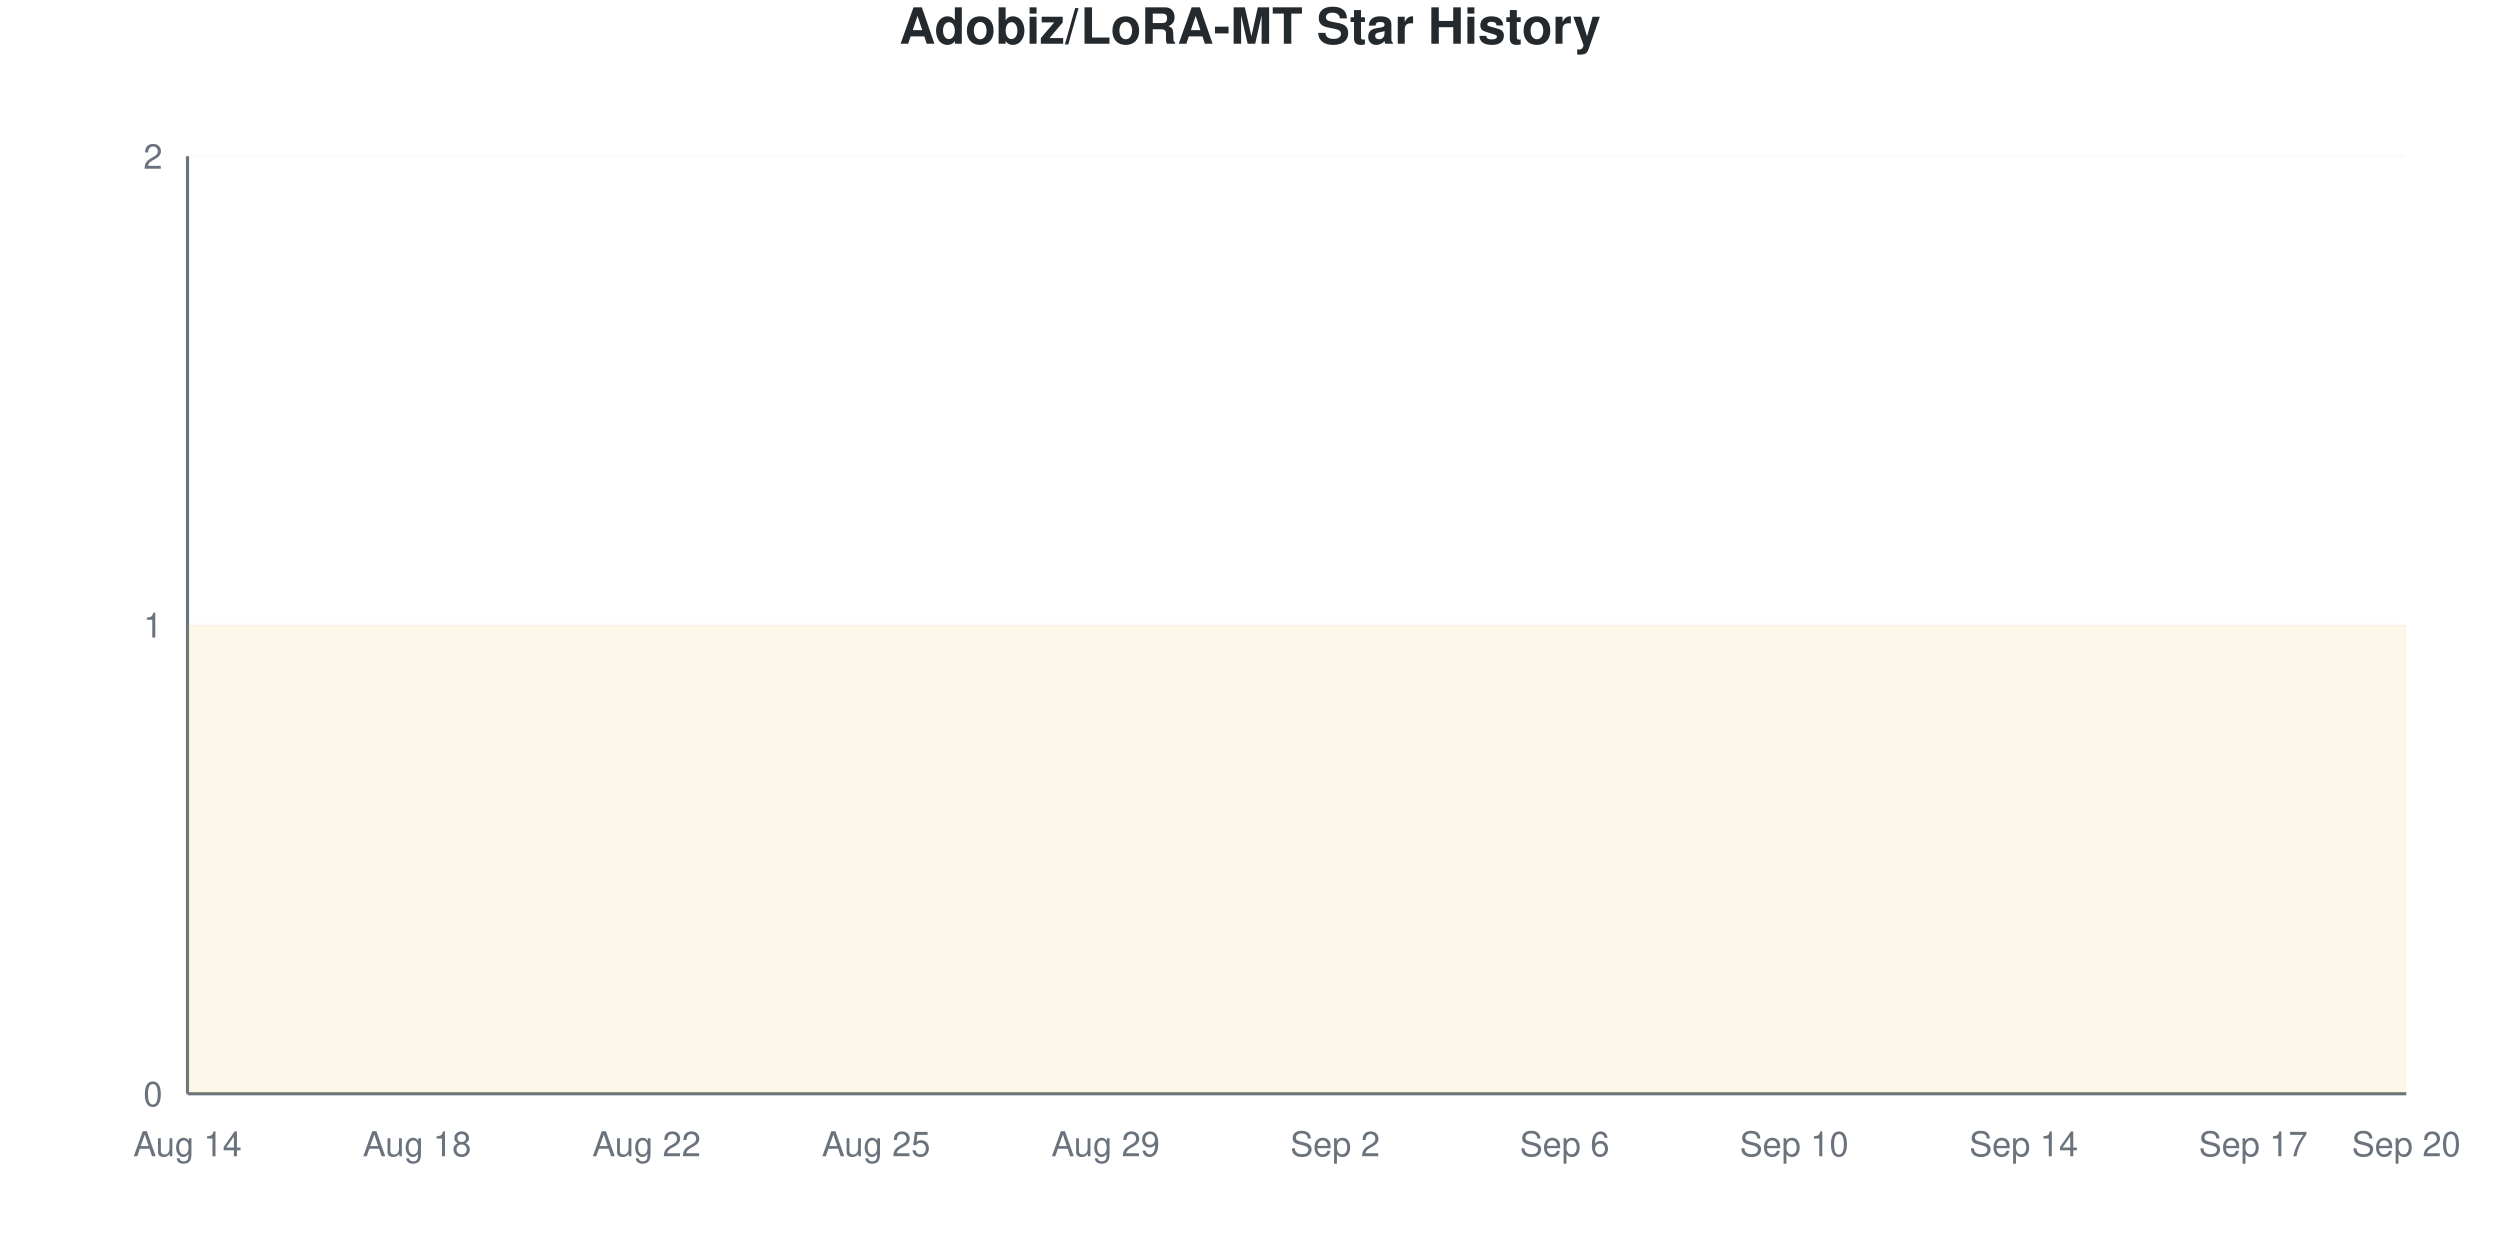
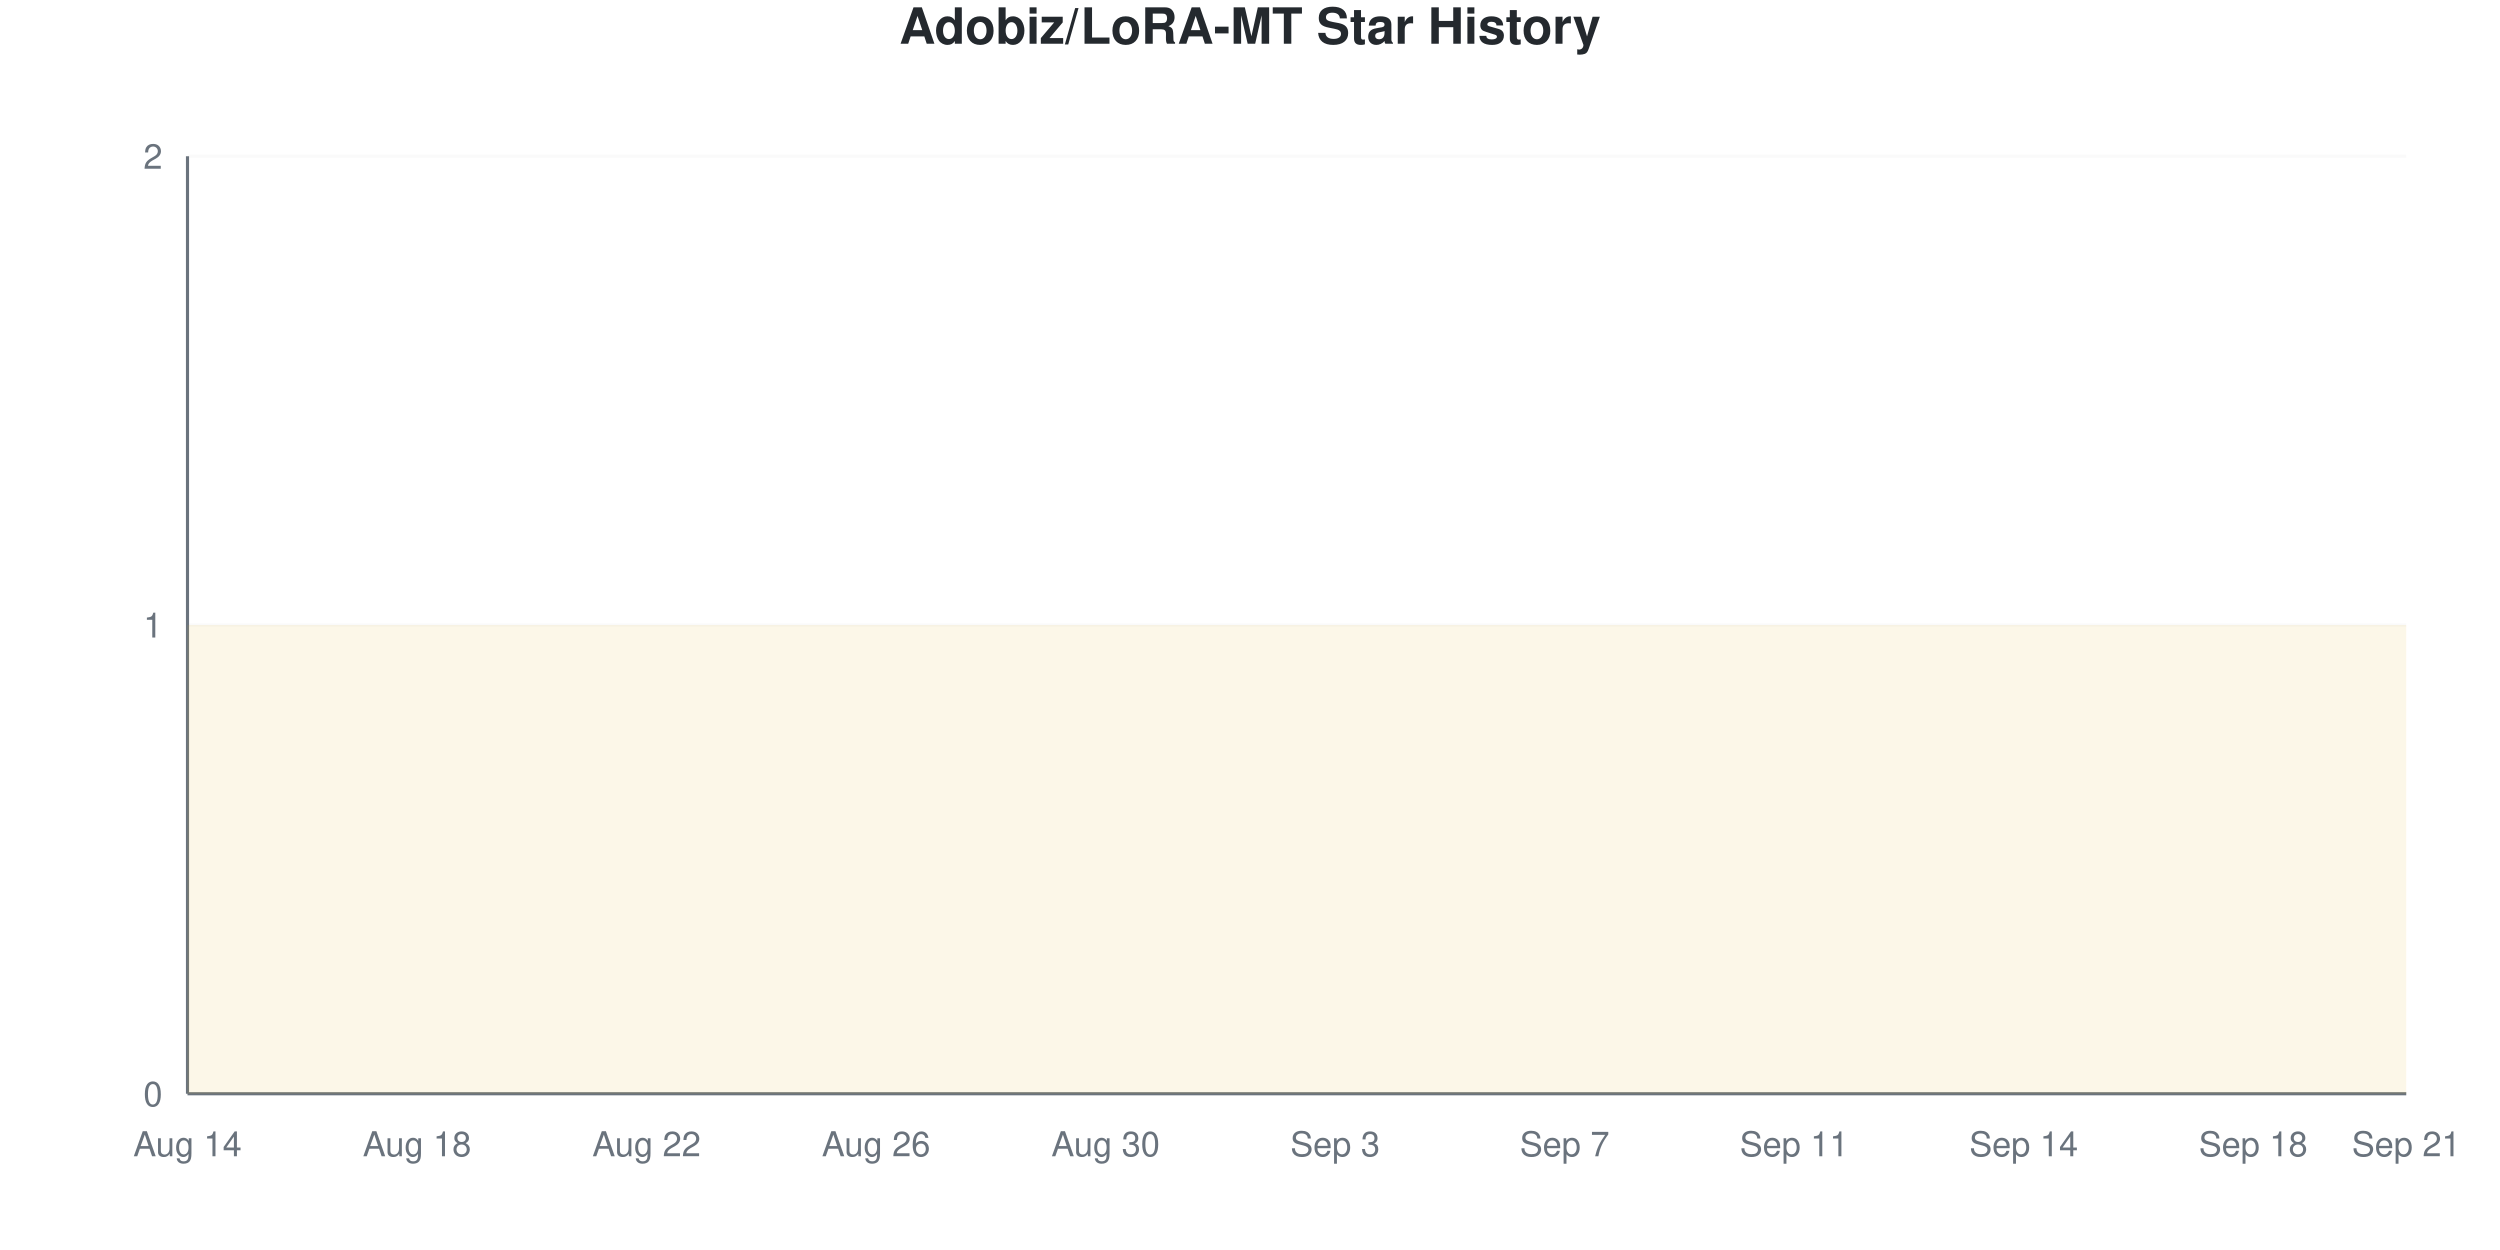
<svg xmlns="http://www.w3.org/2000/svg" viewBox="0 0 800 400" width="800" height="400">
  <style>
    @keyframes drawLine {
      to { stroke-dashoffset: 0; }
    }
    @keyframes fadeInPoint {
      from { opacity: 0; }
      to { opacity: 1; }
    }
    .data-line-0 {
      stroke-dasharray: 1290;
      stroke-dashoffset: 1290;
      animation: drawLine 2s ease-out forwards;
    }
    .data-point {
      opacity: 0;
      animation: fadeInPoint 0.5s ease-out forwards;
    }
    .chart-bg { fill: #fff; }
    .chart-text { fill: #24292e; }
    .chart-muted { fill: #6a737d; }
    .chart-grid { stroke: #eee; }
    .chart-axis { stroke: #6a737d; }
    @media (prefers-color-scheme: dark) {
      .chart-bg { fill: #0d1117; }
      .chart-text { fill: #e6edf3; }
      .chart-muted { fill: #8b949e; }
      .chart-grid { stroke: #21262d; }
      .chart-axis { stroke: #8b949e; }
    }
  </style>
  <rect width="800" height="400" class="chart-bg" />
  <text x="400" y="14" text-anchor="middle" class="chart-text" font-size="16" font-weight="bold" font-family="-apple-system, BlinkMacSystemFont, 'Segoe UI', Helvetica, Arial, sans-serif">Adobiz/LoRA-MT Star History</text>
  <g class="grid">
    <line x1="60" y1="350" x2="770" y2="350" class="chart-grid" stroke-opacity="0.3" />
    <text x="52" y="354" text-anchor="end" class="chart-muted" font-size="11" font-family="-apple-system, BlinkMacSystemFont, 'Segoe UI', Helvetica, Arial, sans-serif">0</text>
    <line x1="60" y1="200" x2="770" y2="200" class="chart-grid" stroke-opacity="0.3" />
    <text x="52" y="204" text-anchor="end" class="chart-muted" font-size="11" font-family="-apple-system, BlinkMacSystemFont, 'Segoe UI', Helvetica, Arial, sans-serif">1</text>
    <line x1="60" y1="50" x2="770" y2="50" class="chart-grid" stroke-opacity="0.3" />
    <text x="52" y="54" text-anchor="end" class="chart-muted" font-size="11" font-family="-apple-system, BlinkMacSystemFont, 'Segoe UI', Helvetica, Arial, sans-serif">2</text>
  </g>
  <g class="milestones">
    
  </g>
  <g class="x-axis">
    <text x="60" y="370" text-anchor="middle" class="chart-muted" font-size="11" font-family="-apple-system, BlinkMacSystemFont, 'Segoe UI', Helvetica, Arial, sans-serif">Aug 14</text>
    <text x="133.448" y="370" text-anchor="middle" class="chart-muted" font-size="11" font-family="-apple-system, BlinkMacSystemFont, 'Segoe UI', Helvetica, Arial, sans-serif">Aug 18</text>
    <text x="206.897" y="370" text-anchor="middle" class="chart-muted" font-size="11" font-family="-apple-system, BlinkMacSystemFont, 'Segoe UI', Helvetica, Arial, sans-serif">Aug 22</text>
-     <text x="280.345" y="370" text-anchor="middle" class="chart-muted" font-size="11" font-family="-apple-system, BlinkMacSystemFont, 'Segoe UI', Helvetica, Arial, sans-serif">Aug 25</text>
-     <text x="353.793" y="370" text-anchor="middle" class="chart-muted" font-size="11" font-family="-apple-system, BlinkMacSystemFont, 'Segoe UI', Helvetica, Arial, sans-serif">Aug 29</text>
-     <text x="427.241" y="370" text-anchor="middle" class="chart-muted" font-size="11" font-family="-apple-system, BlinkMacSystemFont, 'Segoe UI', Helvetica, Arial, sans-serif">Sep 2</text>
-     <text x="500.69" y="370" text-anchor="middle" class="chart-muted" font-size="11" font-family="-apple-system, BlinkMacSystemFont, 'Segoe UI', Helvetica, Arial, sans-serif">Sep 6</text>
-     <text x="574.138" y="370" text-anchor="middle" class="chart-muted" font-size="11" font-family="-apple-system, BlinkMacSystemFont, 'Segoe UI', Helvetica, Arial, sans-serif">Sep 10</text>
+     <text x="280.345" y="370" text-anchor="middle" class="chart-muted" font-size="11" font-family="-apple-system, BlinkMacSystemFont, 'Segoe UI', Helvetica, Arial, sans-serif">Aug 26</text>
+     <text x="353.793" y="370" text-anchor="middle" class="chart-muted" font-size="11" font-family="-apple-system, BlinkMacSystemFont, 'Segoe UI', Helvetica, Arial, sans-serif">Aug 30</text>
+     <text x="427.241" y="370" text-anchor="middle" class="chart-muted" font-size="11" font-family="-apple-system, BlinkMacSystemFont, 'Segoe UI', Helvetica, Arial, sans-serif">Sep 3</text>
+     <text x="500.69" y="370" text-anchor="middle" class="chart-muted" font-size="11" font-family="-apple-system, BlinkMacSystemFont, 'Segoe UI', Helvetica, Arial, sans-serif">Sep 7</text>
+     <text x="574.138" y="370" text-anchor="middle" class="chart-muted" font-size="11" font-family="-apple-system, BlinkMacSystemFont, 'Segoe UI', Helvetica, Arial, sans-serif">Sep 11</text>
    <text x="647.586" y="370" text-anchor="middle" class="chart-muted" font-size="11" font-family="-apple-system, BlinkMacSystemFont, 'Segoe UI', Helvetica, Arial, sans-serif">Sep 14</text>
-     <text x="721.034" y="370" text-anchor="middle" class="chart-muted" font-size="11" font-family="-apple-system, BlinkMacSystemFont, 'Segoe UI', Helvetica, Arial, sans-serif">Sep 17</text>
-     <text x="770" y="370" text-anchor="middle" class="chart-muted" font-size="11" font-family="-apple-system, BlinkMacSystemFont, 'Segoe UI', Helvetica, Arial, sans-serif">Sep 20</text>
+     <text x="721.034" y="370" text-anchor="middle" class="chart-muted" font-size="11" font-family="-apple-system, BlinkMacSystemFont, 'Segoe UI', Helvetica, Arial, sans-serif">Sep 18</text>
+     <text x="770" y="370" text-anchor="middle" class="chart-muted" font-size="11" font-family="-apple-system, BlinkMacSystemFont, 'Segoe UI', Helvetica, Arial, sans-serif">Sep 21</text>
  </g>
  <line x1="60" y1="50" x2="60" y2="350" class="chart-axis" stroke-width="1" />
  <line x1="60" y1="350" x2="770" y2="350" class="chart-axis" stroke-width="1" />
  <path d="M60,350 L60,200 C68.161,200 76.322,200 84.483,200 C92.644,200 100.805,200 108.966,200 C117.126,200 125.287,200 133.448,200 C141.609,200 149.77,200 157.931,200 C166.092,200 174.253,200 182.414,200 C190.575,200 198.736,200 206.897,200 C215.057,200 223.218,200 231.379,200 C239.54,200 247.701,200 255.862,200 C264.023,200 272.184,200 280.345,200 C288.506,200 296.667,200 304.828,200 C312.989,200 321.149,200 329.31,200 C337.471,200 345.632,200 353.793,200 C361.954,200 370.115,200 378.276,200 C386.437,200 394.598,200 402.759,200 C410.92,200 419.08,200 427.241,200 C435.402,200 443.563,200 451.724,200 C459.885,200 468.046,200 476.207,200 C484.368,200 492.529,200 500.69,200 C508.851,200 517.011,200 525.172,200 C533.333,200 541.494,200 549.655,200 C557.816,200 565.977,200 574.138,200 C582.299,200 590.46,200 598.621,200 C606.782,200 614.943,200 623.103,200 C631.264,200 639.425,200 647.586,200 C655.747,200 663.908,200 672.069,200 C680.23,200 688.391,200 696.552,200 C704.713,200 712.874,200 721.034,200 C729.195,200 737.356,200 745.517,200 C753.678,200 761.839,200 770,200 L770,350 L60,350 Z" fill="#dfb317" fill-opacity="0.1" />
  <path d="M60,350 L60,200 C68.161,200 76.322,200 84.483,200 C92.644,200 100.805,200 108.966,200 C117.126,200 125.287,200 133.448,200 C141.609,200 149.77,200 157.931,200 C166.092,200 174.253,200 182.414,200 C190.575,200 198.736,200 206.897,200 C215.057,200 223.218,200 231.379,200 C239.54,200 247.701,200 255.862,200 C264.023,200 272.184,200 280.345,200 C288.506,200 296.667,200 304.828,200 C312.989,200 321.149,200 329.31,200 C337.471,200 345.632,200 353.793,200 C361.954,200 370.115,200 378.276,200 C386.437,200 394.598,200 402.759,200 C410.92,200 419.08,200 427.241,200 C435.402,200 443.563,200 451.724,200 C459.885,200 468.046,200 476.207,200 C484.368,200 492.529,200 500.69,200 C508.851,200 517.011,200 525.172,200 C533.333,200 541.494,200 549.655,200 C557.816,200 565.977,200 574.138,200 C582.299,200 590.46,200 598.621,200 C606.782,200 614.943,200 623.103,200 C631.264,200 639.425,200 647.586,200 C655.747,200 663.908,200 672.069,200 C680.23,200 688.391,200 696.552,200 C704.713,200 712.874,200 721.034,200 C729.195,200 737.356,200 745.517,200 C753.678,200 761.839,200 770,200" fill="none" stroke="#dfb317" stroke-width="2.5" class="data-line-0" />
  <g class="points">
    <circle cx="60" cy="200" r="4" fill="#dfb317" class="data-point" style="animation-delay: 1.50s" />
    <circle cx="84.483" cy="200" r="4" fill="#dfb317" class="data-point" style="animation-delay: 1.55s" />
    <circle cx="108.966" cy="200" r="4" fill="#dfb317" class="data-point" style="animation-delay: 1.60s" />
    <circle cx="133.448" cy="200" r="4" fill="#dfb317" class="data-point" style="animation-delay: 1.65s" />
    <circle cx="157.931" cy="200" r="4" fill="#dfb317" class="data-point" style="animation-delay: 1.70s" />
    <circle cx="182.414" cy="200" r="4" fill="#dfb317" class="data-point" style="animation-delay: 1.75s" />
    <circle cx="206.897" cy="200" r="4" fill="#dfb317" class="data-point" style="animation-delay: 1.80s" />
    <circle cx="231.379" cy="200" r="4" fill="#dfb317" class="data-point" style="animation-delay: 1.85s" />
    <circle cx="255.862" cy="200" r="4" fill="#dfb317" class="data-point" style="animation-delay: 1.90s" />
    <circle cx="280.345" cy="200" r="4" fill="#dfb317" class="data-point" style="animation-delay: 1.95s" />
    <circle cx="304.828" cy="200" r="4" fill="#dfb317" class="data-point" style="animation-delay: 2.00s" />
    <circle cx="329.31" cy="200" r="4" fill="#dfb317" class="data-point" style="animation-delay: 2.05s" />
    <circle cx="353.793" cy="200" r="4" fill="#dfb317" class="data-point" style="animation-delay: 2.10s" />
    <circle cx="378.276" cy="200" r="4" fill="#dfb317" class="data-point" style="animation-delay: 2.15s" />
    <circle cx="402.759" cy="200" r="4" fill="#dfb317" class="data-point" style="animation-delay: 2.20s" />
    <circle cx="427.241" cy="200" r="4" fill="#dfb317" class="data-point" style="animation-delay: 2.25s" />
    <circle cx="451.724" cy="200" r="4" fill="#dfb317" class="data-point" style="animation-delay: 2.30s" />
    <circle cx="476.207" cy="200" r="4" fill="#dfb317" class="data-point" style="animation-delay: 2.35s" />
    <circle cx="500.69" cy="200" r="4" fill="#dfb317" class="data-point" style="animation-delay: 2.40s" />
    <circle cx="525.172" cy="200" r="4" fill="#dfb317" class="data-point" style="animation-delay: 2.45s" />
    <circle cx="549.655" cy="200" r="4" fill="#dfb317" class="data-point" style="animation-delay: 2.50s" />
    <circle cx="574.138" cy="200" r="4" fill="#dfb317" class="data-point" style="animation-delay: 2.55s" />
    <circle cx="598.621" cy="200" r="4" fill="#dfb317" class="data-point" style="animation-delay: 2.60s" />
    <circle cx="623.103" cy="200" r="4" fill="#dfb317" class="data-point" style="animation-delay: 2.65s" />
    <circle cx="647.586" cy="200" r="4" fill="#dfb317" class="data-point" style="animation-delay: 2.70s" />
    <circle cx="672.069" cy="200" r="4" fill="#dfb317" class="data-point" style="animation-delay: 2.75s" />
    <circle cx="696.552" cy="200" r="4" fill="#dfb317" class="data-point" style="animation-delay: 2.80s" />
    <circle cx="721.034" cy="200" r="4" fill="#dfb317" class="data-point" style="animation-delay: 2.85s" />
    <circle cx="745.517" cy="200" r="4" fill="#dfb317" class="data-point" style="animation-delay: 2.90s" />
    <circle cx="770" cy="200" r="4" fill="#dfb317" class="data-point" style="animation-delay: 2.95s" />
  </g>
</svg>
